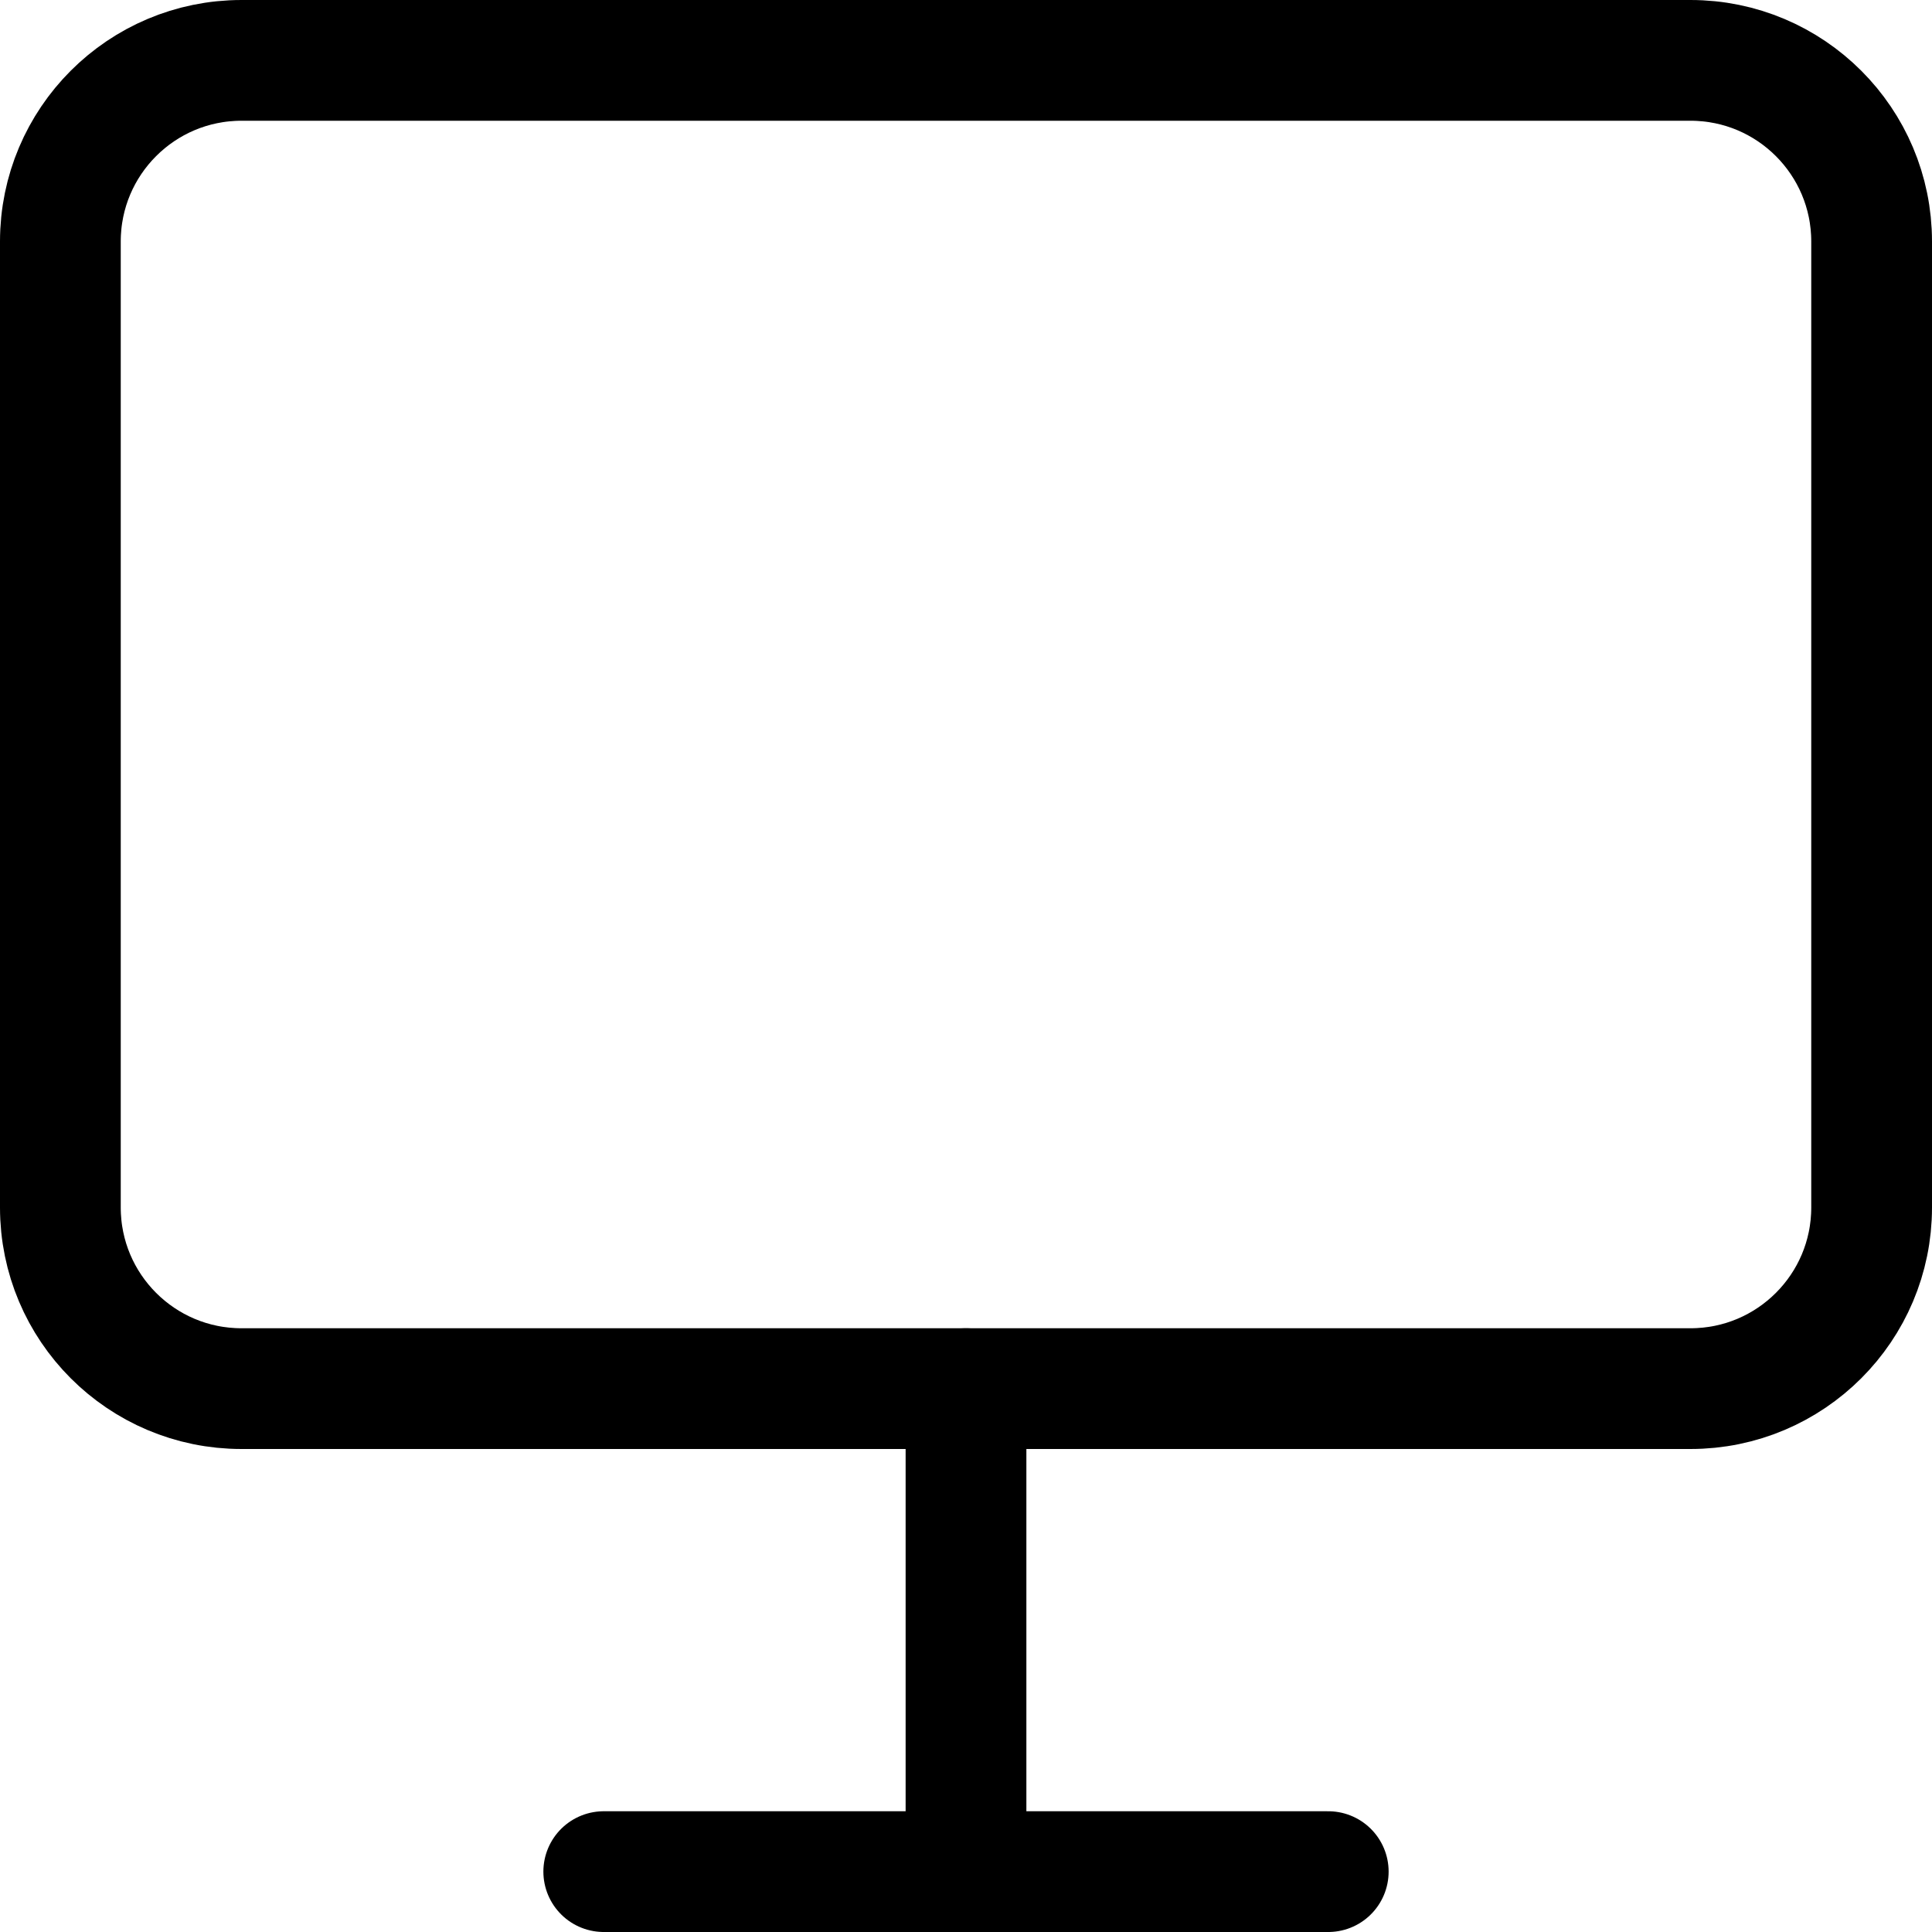
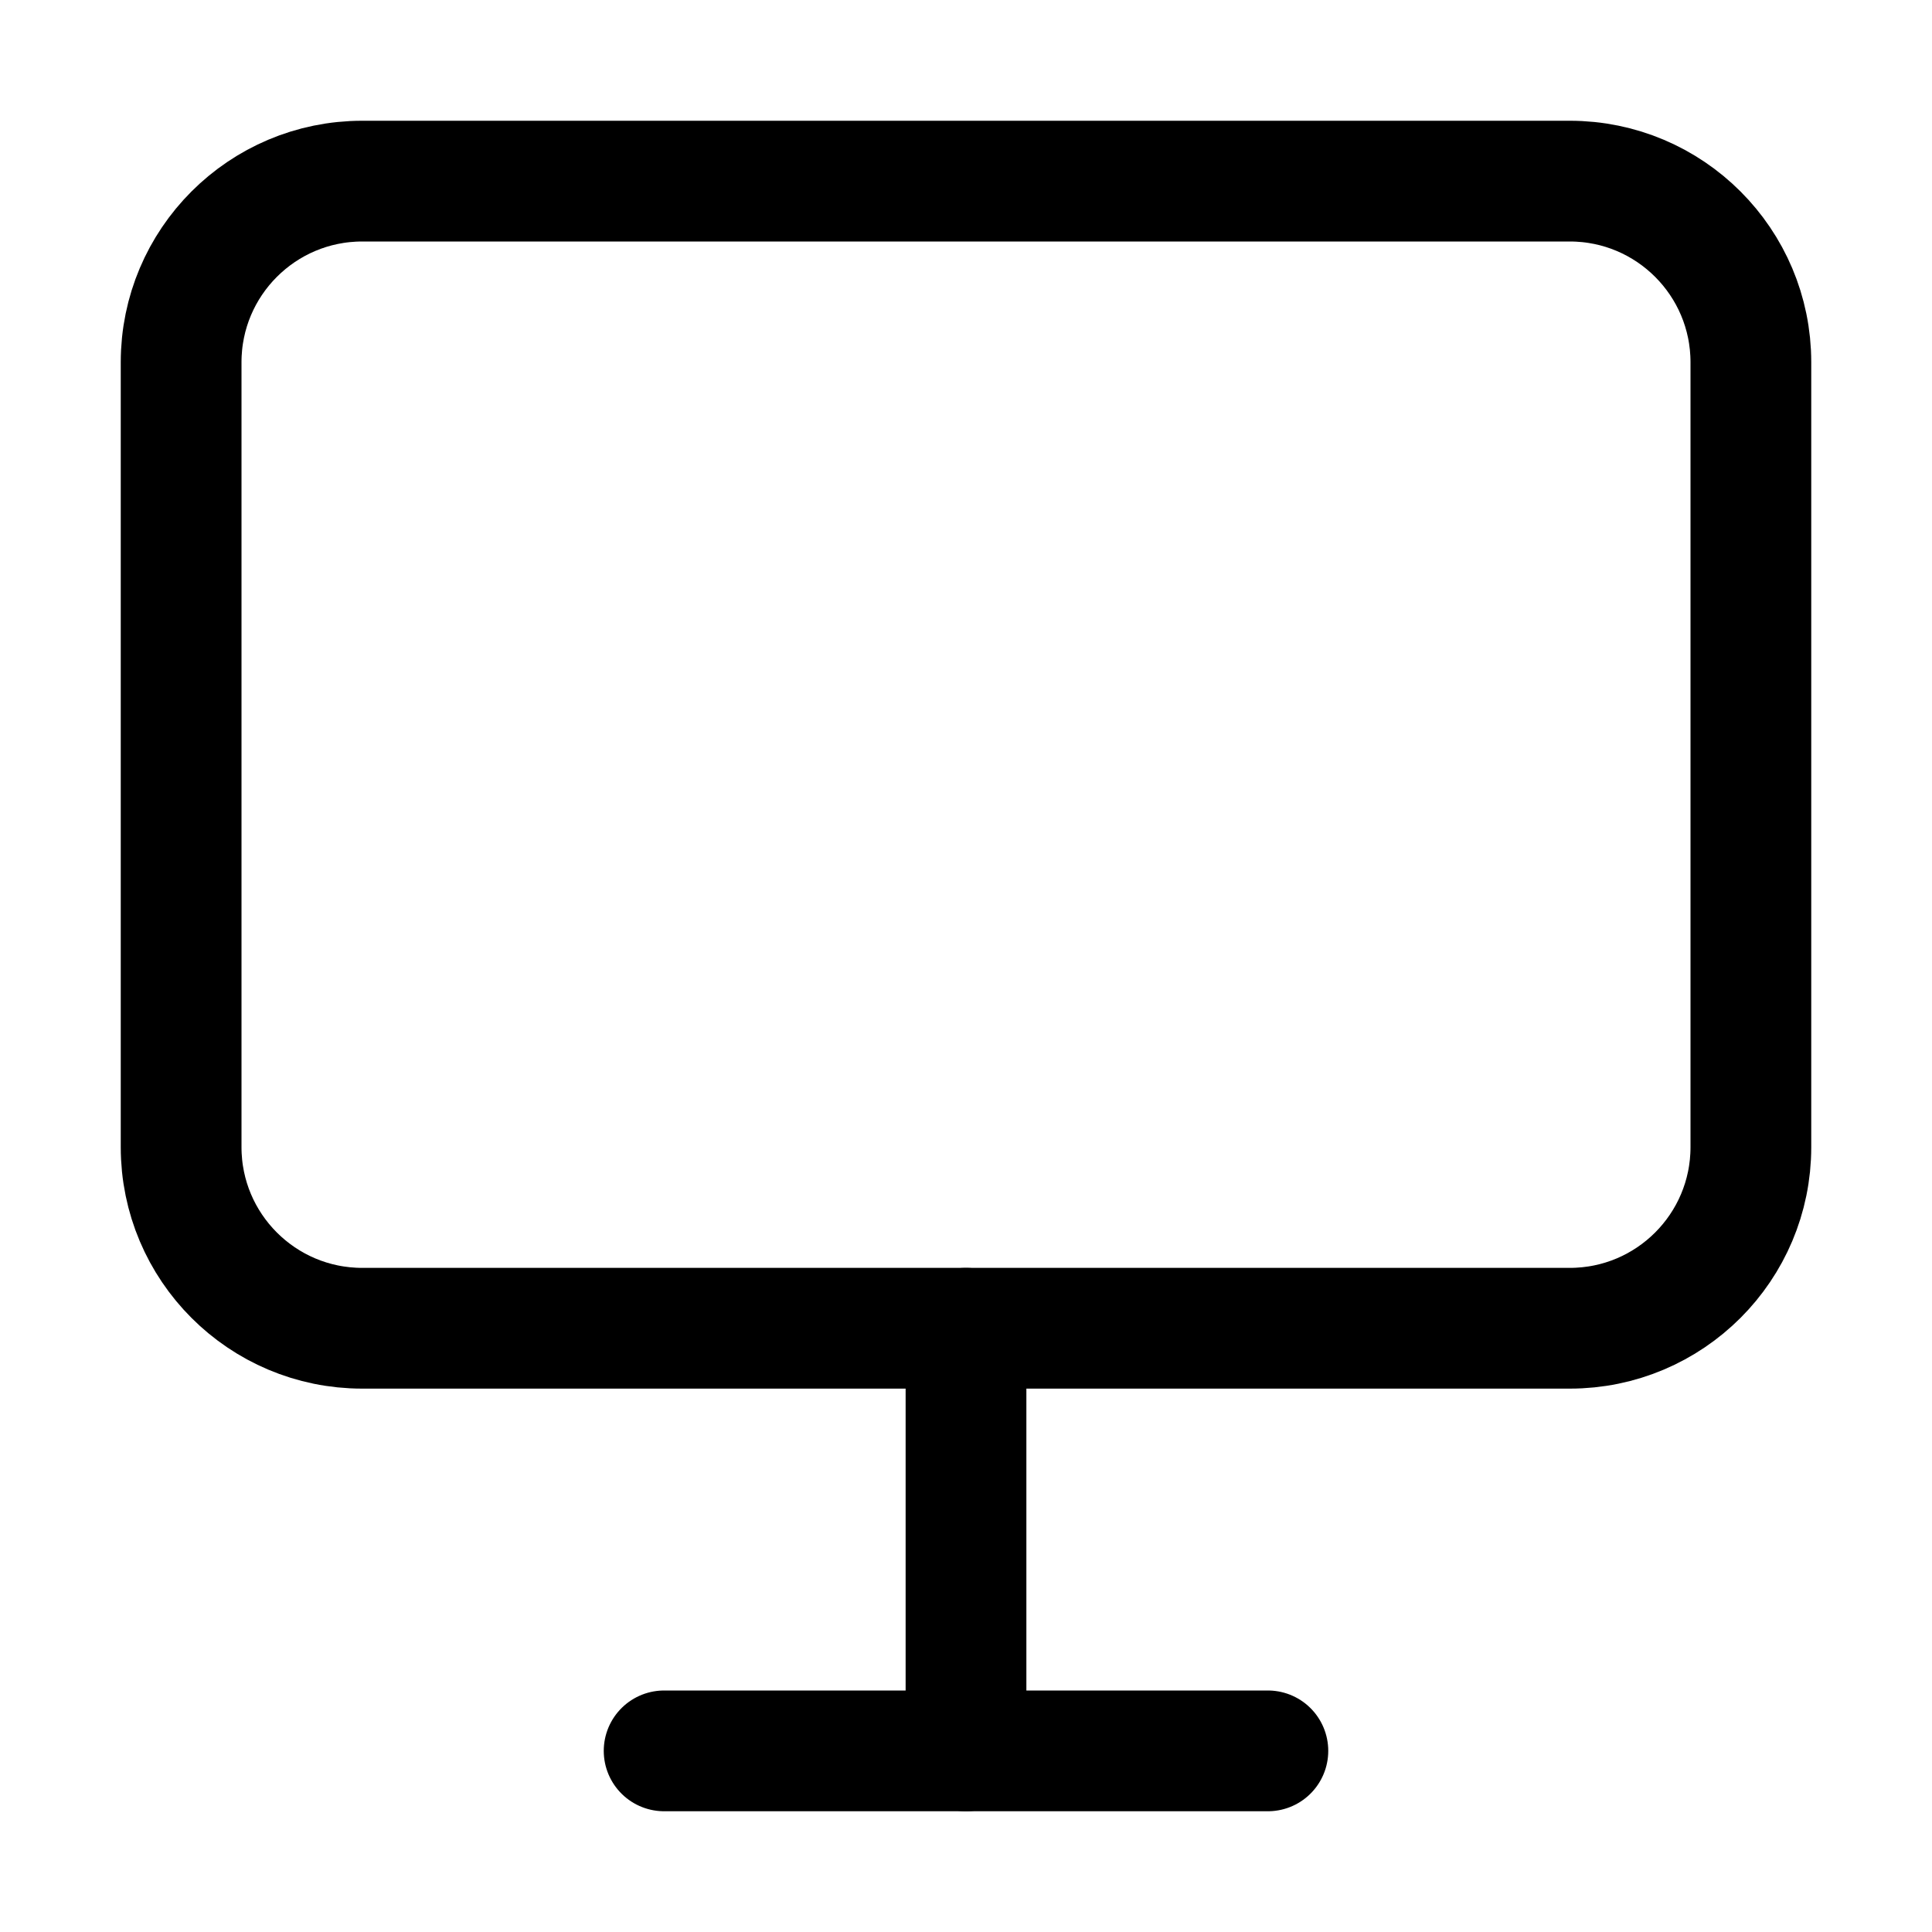
<svg xmlns="http://www.w3.org/2000/svg" width="64" height="64" viewBox="0 0 64 64" fill="none" stroke="currentColor" stroke-width="4" stroke-linecap="round" stroke-linejoin="round">
-   <path id="screen" d="M8 2L56 2A6 6 0 0 1 62 8L62 40A6 6 0 0 1 56 46L8 46A6 6 0 0 1 2 40L2 8A6 6 0 0 1 8 2Z" />
-   <path id="stem" d="M32 46L32 62" />
-   <path id="foot" d="M20 62L44 62" />
+   <path id="screen" d="M12 6L52 6A6 6 0 0 1 58 12L58 38A6 6 0 0 1 52 44L12 44A6 6 0 0 1 6 38L6 12A6 6 0 0 1 12 6Z" />
+   <path id="stem" d="M32 44L32 58" />
+   <path id="foot" d="M22 58L42 58" />
</svg>
